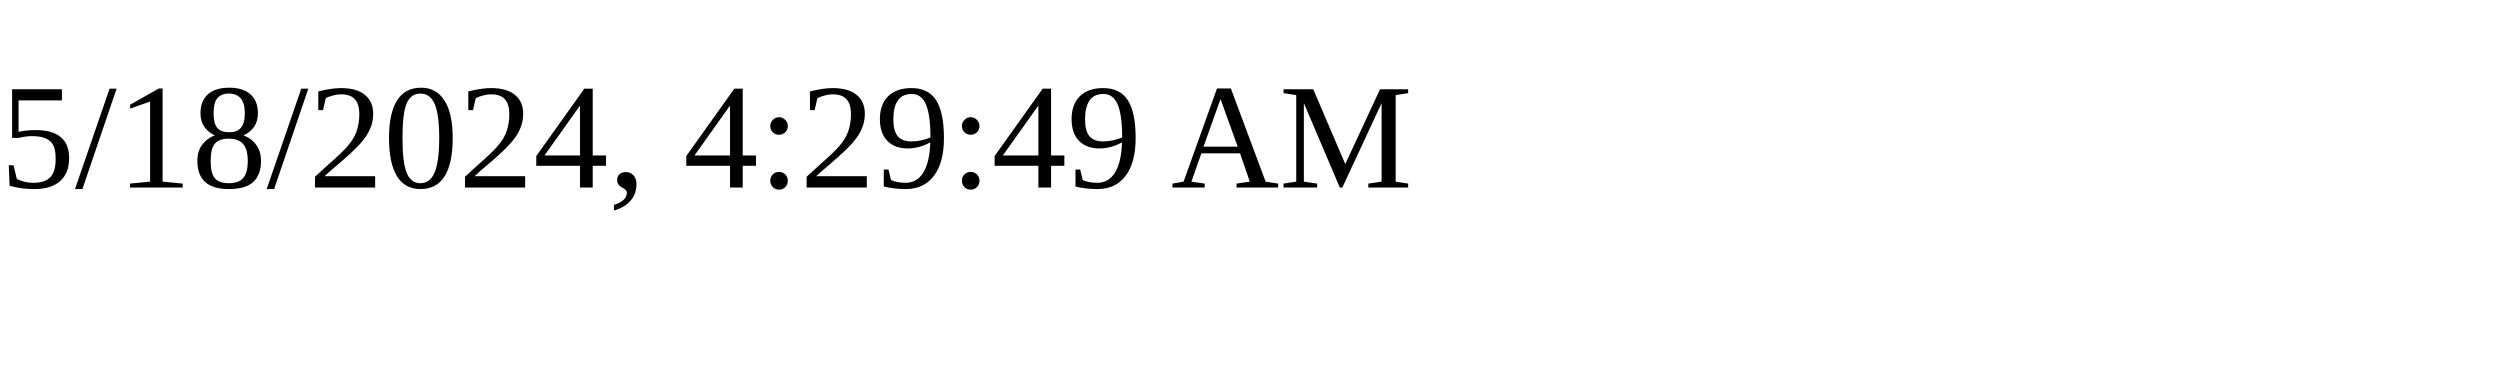
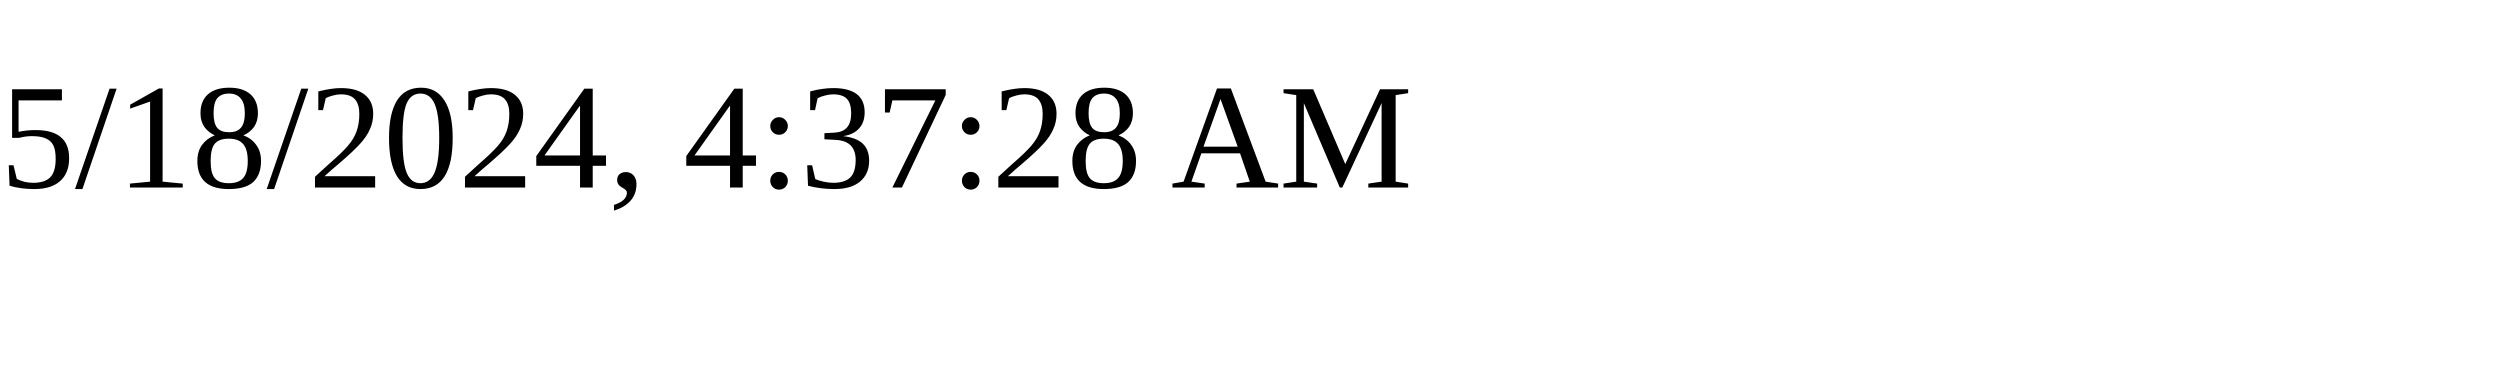
<svg xmlns="http://www.w3.org/2000/svg" height="30" width="200">
-   <text x="0" y="15">5/18/2024, 4:29:49 AM</text>
+   <text x="0" y="15">5/18/2024, 4:37:28 AM</text>
</svg>
